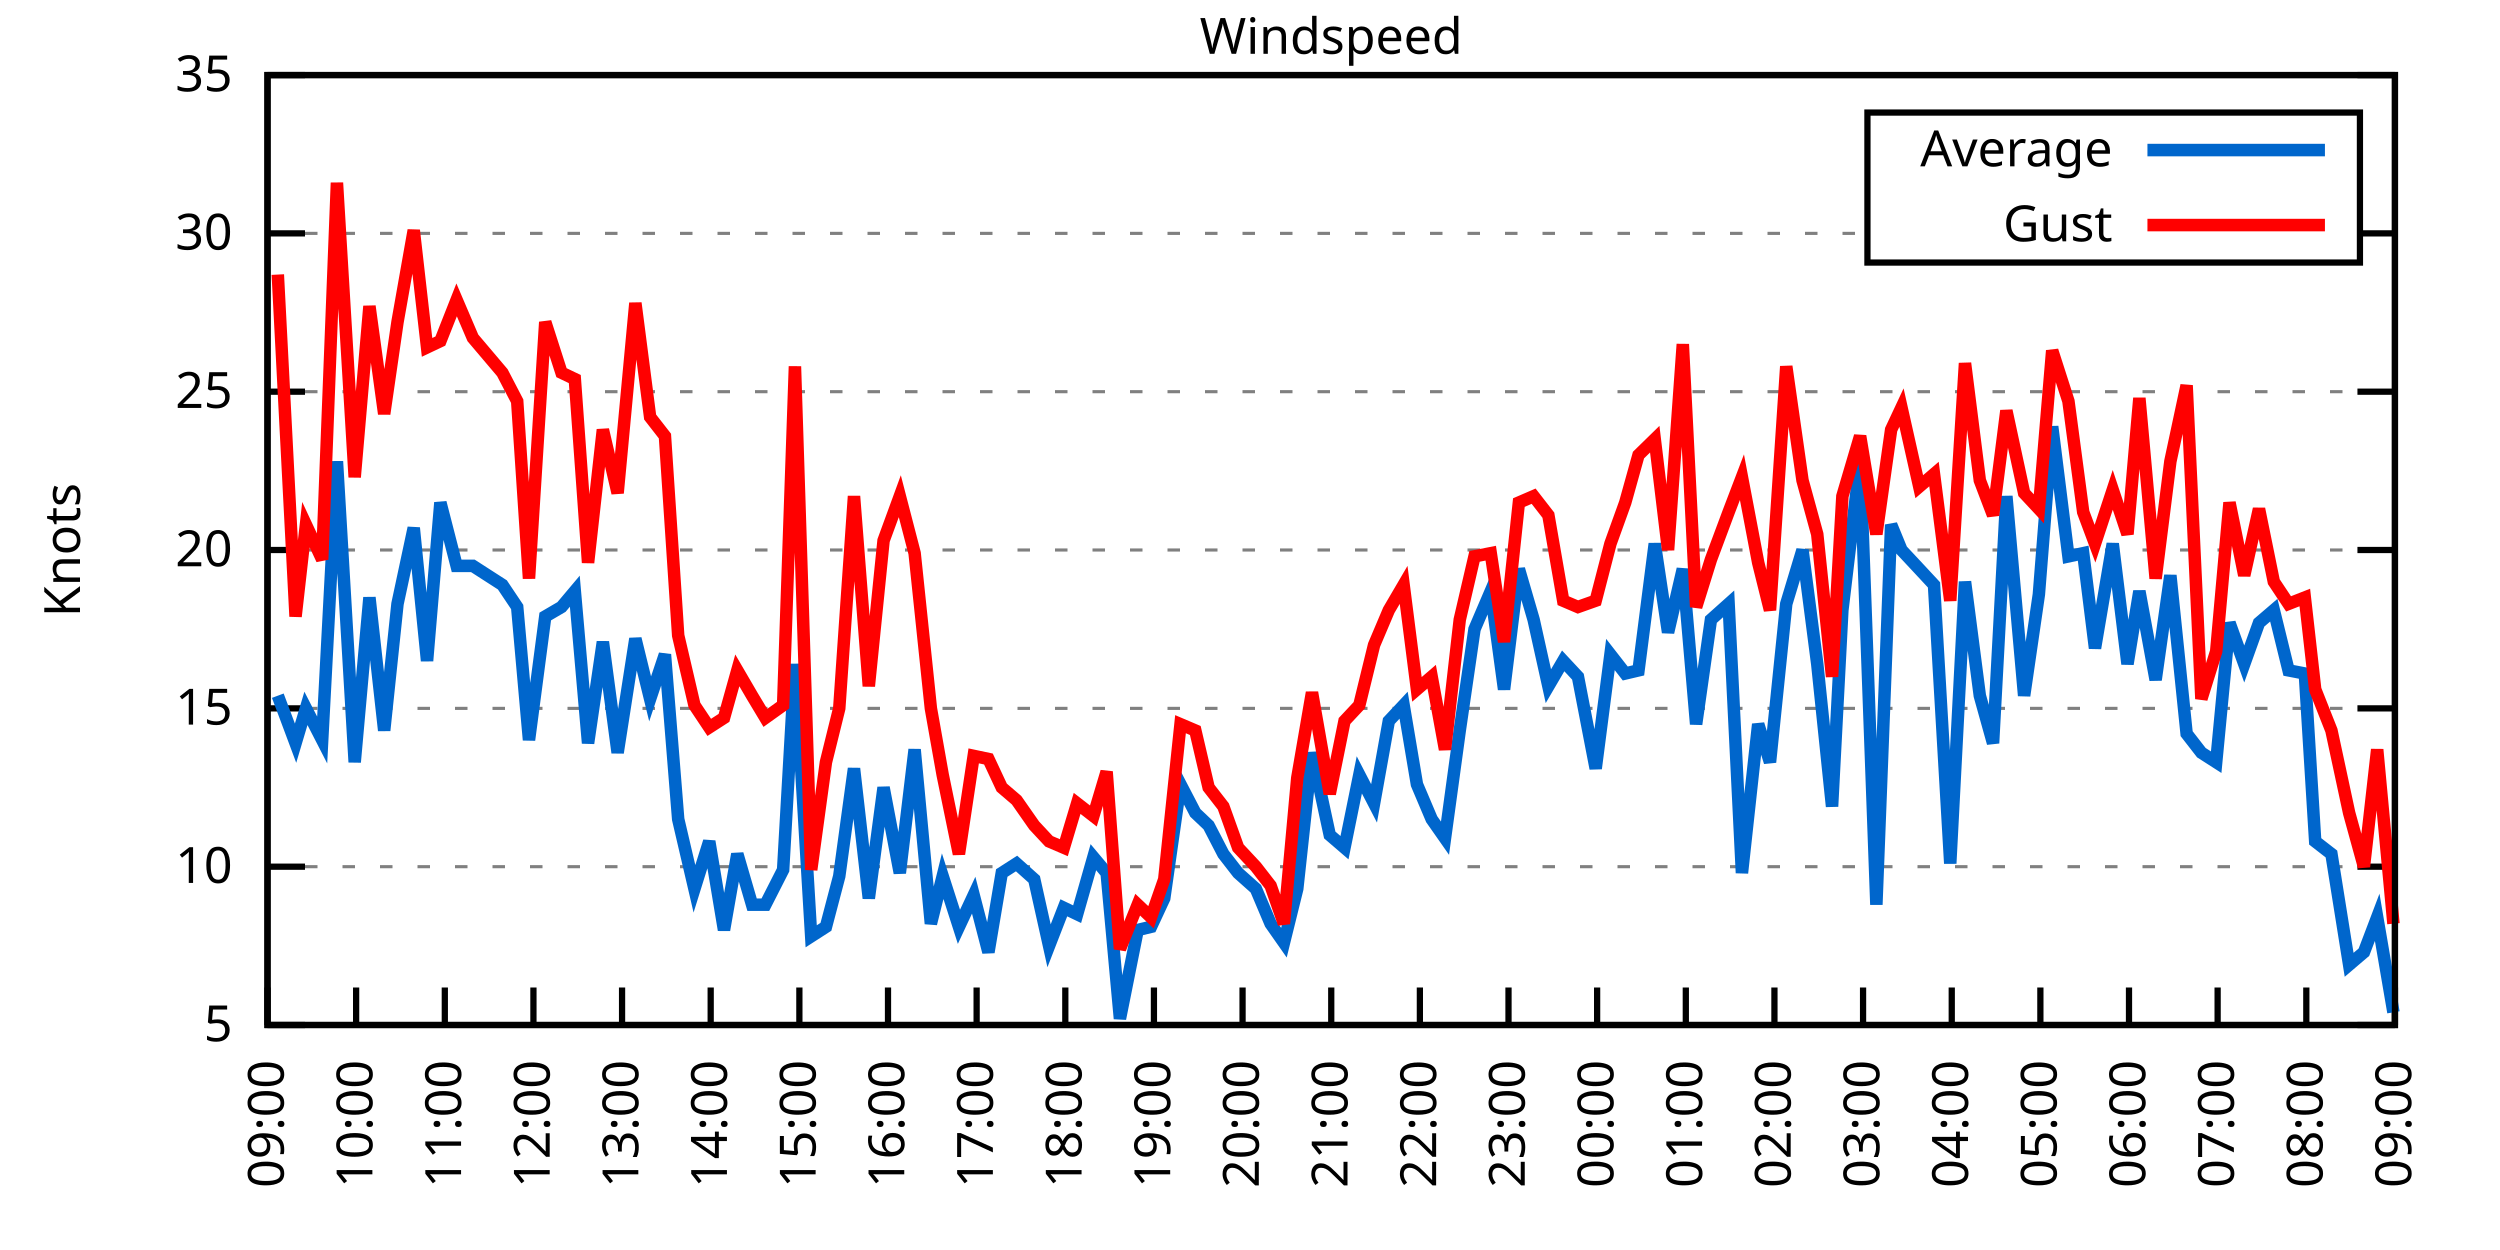
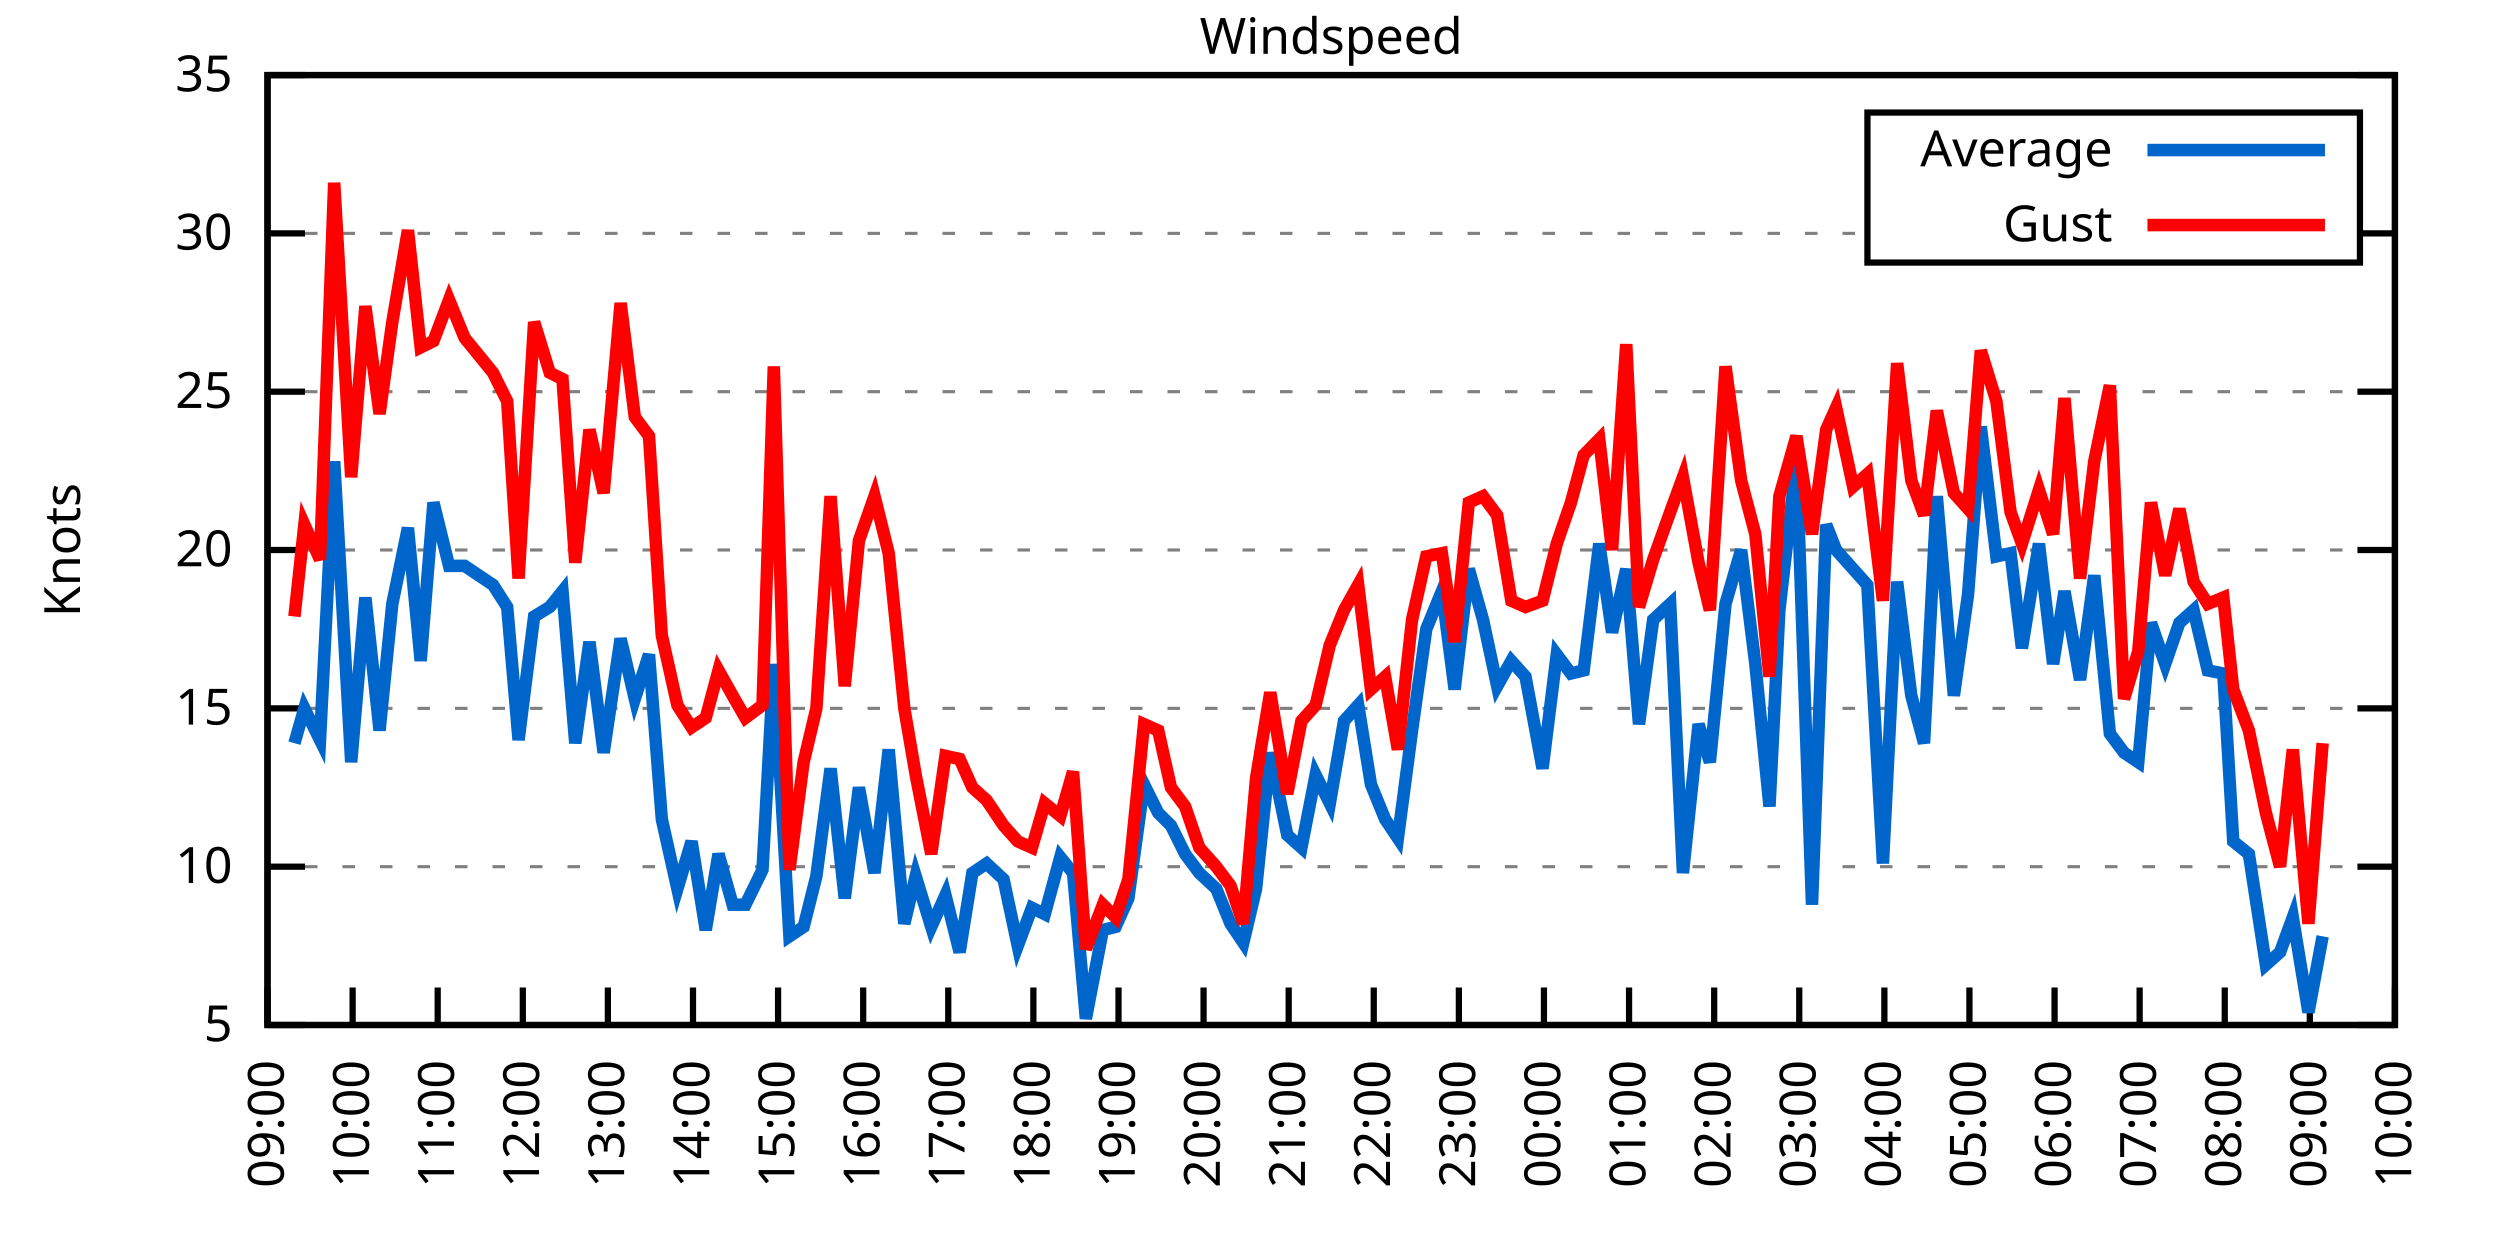
<svg xmlns="http://www.w3.org/2000/svg" xmlns:xlink="http://www.w3.org/1999/xlink" width="400" height="200" viewBox="0 0 400 200">
  <g id="gnuplot_canvas">
    <rect x="0" y="0" width="400" height="200" fill="none" />
    <defs>
      <circle id="gpDot" r="0.5" stroke-width="0.5" stroke="currentColor" />
      <path id="gpPt0" stroke-width="0.333" stroke="currentColor" d="M-1,0 h2 M0,-1 v2" />
      <path id="gpPt1" stroke-width="0.333" stroke="currentColor" d="M-1,-1 L1,1 M1,-1 L-1,1" />
      <path id="gpPt2" stroke-width="0.333" stroke="currentColor" d="M-1,0 L1,0 M0,-1 L0,1 M-1,-1 L1,1 M-1,1 L1,-1" />
      <rect id="gpPt3" stroke-width="0.333" stroke="currentColor" x="-1" y="-1" width="2" height="2" />
      <rect id="gpPt4" stroke-width="0.333" stroke="currentColor" fill="currentColor" x="-1" y="-1" width="2" height="2" />
      <circle id="gpPt5" stroke-width="0.333" stroke="currentColor" cx="0" cy="0" r="1" />
      <use xlink:href="#gpPt5" id="gpPt6" fill="currentColor" stroke="none" />
      <path id="gpPt7" stroke-width="0.333" stroke="currentColor" d="M0,-1.33 L-1.33,0.67 L1.33,0.67 z" />
      <use xlink:href="#gpPt7" id="gpPt8" fill="currentColor" stroke="none" />
      <use xlink:href="#gpPt7" id="gpPt9" stroke="currentColor" transform="rotate(180)" />
      <use xlink:href="#gpPt9" id="gpPt10" fill="currentColor" stroke="none" />
      <use xlink:href="#gpPt3" id="gpPt11" stroke="currentColor" transform="rotate(45)" />
      <use xlink:href="#gpPt11" id="gpPt12" fill="currentColor" stroke="none" />
      <path id="gpPt13" stroke-width="0.333" stroke="currentColor" d="M0,1.330 L1.265,0.411 L0.782,-1.067 L-0.782,-1.076 L-1.265,0.411 z" />
      <use xlink:href="#gpPt13" id="gpPt14" fill="currentColor" stroke="none" />
      <filter id="textbox" filterUnits="objectBoundingBox" x="0" y="0" height="1" width="1">
        <feFlood flood-color="white" flood-opacity="1" result="bgnd" />
        <feComposite in="SourceGraphic" in2="bgnd" operator="atop" />
      </filter>
      <filter id="greybox" filterUnits="objectBoundingBox" x="0" y="0" height="1" width="1">
        <feFlood flood-color="lightgrey" flood-opacity="1" result="grey" />
        <feComposite in="SourceGraphic" in2="grey" operator="atop" />
      </filter>
    </defs>
    <g fill="none" color="white" stroke="currentColor" stroke-width="1.00" stroke-linecap="butt" stroke-linejoin="miter">
</g>
    <g fill="none" color="black" stroke="currentColor" stroke-width="1.00" stroke-linecap="butt" stroke-linejoin="miter">
      <g stroke="none" shape-rendering="crispEdges">
        <polygon fill="rgb(255, 255, 255)" points="42.80,164.00 383.18,164.00 383.18,12.02 42.80,12.02 " />
      </g>
    </g>
    <g fill="none" color="black" stroke="currentColor" stroke-width="1.00" stroke-linecap="butt" stroke-linejoin="miter">
</g>
    <g fill="none" color="black" stroke="black" stroke-width="0.50" stroke-linecap="butt" stroke-linejoin="miter">
</g>
    <g fill="none" color="gray" stroke="currentColor" stroke-width="0.50" stroke-linecap="butt" stroke-linejoin="miter">
      <path stroke="gray" stroke-dasharray="2,4" class="gridline" d="M42.80,164.00 L383.19,164.00  " />
    </g>
    <g fill="none" color="gray" stroke="gray" stroke-width="1.00" stroke-linecap="butt" stroke-linejoin="miter">
</g>
    <g fill="none" color="black" stroke="currentColor" stroke-width="1.00" stroke-linecap="butt" stroke-linejoin="miter">
      <path stroke="black" d="M42.80,164.00 L48.80,164.00 M383.19,164.00 L377.19,164.00  " />
      <g transform="translate(37.20,166.60)" stroke="none" fill="black" font-family="Sans" font-size="8.00" text-anchor="end">
        <text>
          <tspan font-family="Sans"> 5</tspan>
        </text>
      </g>
    </g>
    <g fill="none" color="black" stroke="currentColor" stroke-width="1.00" stroke-linecap="butt" stroke-linejoin="miter">
</g>
    <g fill="none" color="black" stroke="black" stroke-width="0.50" stroke-linecap="butt" stroke-linejoin="miter">
</g>
    <g fill="none" color="gray" stroke="currentColor" stroke-width="0.50" stroke-linecap="butt" stroke-linejoin="miter">
      <path stroke="gray" stroke-dasharray="2,4" class="gridline" d="M42.80,138.67 L383.19,138.67  " />
    </g>
    <g fill="none" color="gray" stroke="gray" stroke-width="1.00" stroke-linecap="butt" stroke-linejoin="miter">
</g>
    <g fill="none" color="black" stroke="currentColor" stroke-width="1.00" stroke-linecap="butt" stroke-linejoin="miter">
      <path stroke="black" d="M42.80,138.67 L48.80,138.67 M383.19,138.67 L377.19,138.67  " />
      <g transform="translate(37.20,141.27)" stroke="none" fill="black" font-family="Sans" font-size="8.00" text-anchor="end">
        <text>
          <tspan font-family="Sans"> 10</tspan>
        </text>
      </g>
    </g>
    <g fill="none" color="black" stroke="currentColor" stroke-width="1.00" stroke-linecap="butt" stroke-linejoin="miter">
</g>
    <g fill="none" color="black" stroke="black" stroke-width="0.50" stroke-linecap="butt" stroke-linejoin="miter">
</g>
    <g fill="none" color="gray" stroke="currentColor" stroke-width="0.50" stroke-linecap="butt" stroke-linejoin="miter">
      <path stroke="gray" stroke-dasharray="2,4" class="gridline" d="M42.80,113.34 L383.19,113.34  " />
    </g>
    <g fill="none" color="gray" stroke="gray" stroke-width="1.00" stroke-linecap="butt" stroke-linejoin="miter">
</g>
    <g fill="none" color="black" stroke="currentColor" stroke-width="1.00" stroke-linecap="butt" stroke-linejoin="miter">
      <path stroke="black" d="M42.80,113.34 L48.80,113.34 M383.19,113.34 L377.19,113.34  " />
      <g transform="translate(37.20,115.94)" stroke="none" fill="black" font-family="Sans" font-size="8.00" text-anchor="end">
        <text>
          <tspan font-family="Sans"> 15</tspan>
        </text>
      </g>
    </g>
    <g fill="none" color="black" stroke="currentColor" stroke-width="1.00" stroke-linecap="butt" stroke-linejoin="miter">
</g>
    <g fill="none" color="black" stroke="black" stroke-width="0.50" stroke-linecap="butt" stroke-linejoin="miter">
</g>
    <g fill="none" color="gray" stroke="currentColor" stroke-width="0.50" stroke-linecap="butt" stroke-linejoin="miter">
      <path stroke="gray" stroke-dasharray="2,4" class="gridline" d="M42.80,88.00 L383.19,88.00  " />
    </g>
    <g fill="none" color="gray" stroke="gray" stroke-width="1.00" stroke-linecap="butt" stroke-linejoin="miter">
</g>
    <g fill="none" color="black" stroke="currentColor" stroke-width="1.00" stroke-linecap="butt" stroke-linejoin="miter">
      <path stroke="black" d="M42.80,88.00 L48.80,88.00 M383.19,88.00 L377.19,88.00  " />
      <g transform="translate(37.20,90.60)" stroke="none" fill="black" font-family="Sans" font-size="8.00" text-anchor="end">
        <text>
          <tspan font-family="Sans"> 20</tspan>
        </text>
      </g>
    </g>
    <g fill="none" color="black" stroke="currentColor" stroke-width="1.00" stroke-linecap="butt" stroke-linejoin="miter">
</g>
    <g fill="none" color="black" stroke="black" stroke-width="0.50" stroke-linecap="butt" stroke-linejoin="miter">
</g>
    <g fill="none" color="gray" stroke="currentColor" stroke-width="0.50" stroke-linecap="butt" stroke-linejoin="miter">
      <path stroke="gray" stroke-dasharray="2,4" class="gridline" d="M42.80,62.67 L383.19,62.67  " />
    </g>
    <g fill="none" color="gray" stroke="gray" stroke-width="1.00" stroke-linecap="butt" stroke-linejoin="miter">
</g>
    <g fill="none" color="black" stroke="currentColor" stroke-width="1.00" stroke-linecap="butt" stroke-linejoin="miter">
      <path stroke="black" d="M42.80,62.67 L48.80,62.67 M383.19,62.67 L377.19,62.67  " />
      <g transform="translate(37.20,65.27)" stroke="none" fill="black" font-family="Sans" font-size="8.00" text-anchor="end">
        <text>
          <tspan font-family="Sans"> 25</tspan>
        </text>
      </g>
    </g>
    <g fill="none" color="black" stroke="currentColor" stroke-width="1.00" stroke-linecap="butt" stroke-linejoin="miter">
</g>
    <g fill="none" color="black" stroke="black" stroke-width="0.50" stroke-linecap="butt" stroke-linejoin="miter">
</g>
    <g fill="none" color="gray" stroke="currentColor" stroke-width="0.50" stroke-linecap="butt" stroke-linejoin="miter">
      <path stroke="gray" stroke-dasharray="2,4" class="gridline" d="M42.80,37.34 L298.79,37.34 M377.59,37.34 L383.19,37.34  " />
    </g>
    <g fill="none" color="gray" stroke="gray" stroke-width="1.00" stroke-linecap="butt" stroke-linejoin="miter">
</g>
    <g fill="none" color="black" stroke="currentColor" stroke-width="1.00" stroke-linecap="butt" stroke-linejoin="miter">
      <path stroke="black" d="M42.80,37.34 L48.80,37.34 M383.19,37.34 L377.19,37.34  " />
      <g transform="translate(37.20,39.94)" stroke="none" fill="black" font-family="Sans" font-size="8.00" text-anchor="end">
        <text>
          <tspan font-family="Sans"> 30</tspan>
        </text>
      </g>
    </g>
    <g fill="none" color="black" stroke="currentColor" stroke-width="1.00" stroke-linecap="butt" stroke-linejoin="miter">
</g>
    <g fill="none" color="black" stroke="black" stroke-width="0.50" stroke-linecap="butt" stroke-linejoin="miter">
</g>
    <g fill="none" color="gray" stroke="currentColor" stroke-width="0.50" stroke-linecap="butt" stroke-linejoin="miter">
      <path stroke="gray" stroke-dasharray="2,4" class="gridline" d="M42.80,12.01 L383.19,12.01  " />
    </g>
    <g fill="none" color="gray" stroke="gray" stroke-width="1.00" stroke-linecap="butt" stroke-linejoin="miter">
</g>
    <g fill="none" color="black" stroke="currentColor" stroke-width="1.00" stroke-linecap="butt" stroke-linejoin="miter">
      <path stroke="black" d="M42.80,12.01 L48.80,12.01 M383.19,12.01 L377.19,12.01  " />
      <g transform="translate(37.20,14.61)" stroke="none" fill="black" font-family="Sans" font-size="8.00" text-anchor="end">
        <text>
          <tspan font-family="Sans"> 35</tspan>
        </text>
      </g>
    </g>
    <g fill="none" color="black" stroke="currentColor" stroke-width="1.00" stroke-linecap="butt" stroke-linejoin="miter">
      <path stroke="black" d="M42.80,164.00 L42.80,158.00  " />
      <g transform="translate(45.40,169.60) rotate(270.00)" stroke="none" fill="black" font-family="Sans" font-size="8.00" text-anchor="end">
        <text>
          <tspan font-family="Sans">09:00</tspan>
        </text>
      </g>
    </g>
    <g fill="none" color="black" stroke="currentColor" stroke-width="1.00" stroke-linecap="butt" stroke-linejoin="miter">
-       <path stroke="black" d="M56.98,164.00 L56.98,158.00  " />
-       <g transform="translate(59.58,169.60) rotate(270.00)" stroke="none" fill="black" font-family="Sans" font-size="8.00" text-anchor="end">
+       <path stroke="black" d="M56.42,164.00 L56.42,158.00  " />
+       <g transform="translate(59.02,169.60) rotate(270.00)" stroke="none" fill="black" font-family="Sans" font-size="8.00" text-anchor="end">
        <text>
          <tspan font-family="Sans">10:00</tspan>
        </text>
      </g>
    </g>
    <g fill="none" color="black" stroke="currentColor" stroke-width="1.00" stroke-linecap="butt" stroke-linejoin="miter">
-       <path stroke="black" d="M71.17,164.00 L71.17,158.00  " />
-       <g transform="translate(73.77,169.60) rotate(270.00)" stroke="none" fill="black" font-family="Sans" font-size="8.00" text-anchor="end">
+       <path stroke="black" d="M70.03,164.00 L70.03,158.00  " />
+       <g transform="translate(72.63,169.60) rotate(270.00)" stroke="none" fill="black" font-family="Sans" font-size="8.00" text-anchor="end">
        <text>
          <tspan font-family="Sans">11:00</tspan>
        </text>
      </g>
    </g>
    <g fill="none" color="black" stroke="currentColor" stroke-width="1.00" stroke-linecap="butt" stroke-linejoin="miter">
-       <path stroke="black" d="M85.35,164.00 L85.35,158.00  " />
-       <g transform="translate(87.95,169.60) rotate(270.00)" stroke="none" fill="black" font-family="Sans" font-size="8.00" text-anchor="end">
+       <path stroke="black" d="M83.65,164.00 L83.65,158.00  " />
+       <g transform="translate(86.25,169.60) rotate(270.00)" stroke="none" fill="black" font-family="Sans" font-size="8.00" text-anchor="end">
        <text>
          <tspan font-family="Sans">12:00</tspan>
        </text>
      </g>
    </g>
    <g fill="none" color="black" stroke="currentColor" stroke-width="1.00" stroke-linecap="butt" stroke-linejoin="miter">
-       <path stroke="black" d="M99.53,164.00 L99.53,158.00  " />
-       <g transform="translate(102.13,169.60) rotate(270.00)" stroke="none" fill="black" font-family="Sans" font-size="8.00" text-anchor="end">
+       <path stroke="black" d="M97.26,164.00 L97.26,158.00  " />
+       <g transform="translate(99.86,169.60) rotate(270.00)" stroke="none" fill="black" font-family="Sans" font-size="8.00" text-anchor="end">
        <text>
          <tspan font-family="Sans">13:00</tspan>
        </text>
      </g>
    </g>
    <g fill="none" color="black" stroke="currentColor" stroke-width="1.00" stroke-linecap="butt" stroke-linejoin="miter">
-       <path stroke="black" d="M113.71,164.00 L113.71,158.00  " />
-       <g transform="translate(116.31,169.60) rotate(270.00)" stroke="none" fill="black" font-family="Sans" font-size="8.00" text-anchor="end">
+       <path stroke="black" d="M110.88,164.00 L110.88,158.00  " />
+       <g transform="translate(113.48,169.60) rotate(270.00)" stroke="none" fill="black" font-family="Sans" font-size="8.00" text-anchor="end">
        <text>
          <tspan font-family="Sans">14:00</tspan>
        </text>
      </g>
    </g>
    <g fill="none" color="black" stroke="currentColor" stroke-width="1.00" stroke-linecap="butt" stroke-linejoin="miter">
-       <path stroke="black" d="M127.90,164.00 L127.90,158.00  " />
-       <g transform="translate(130.50,169.60) rotate(270.00)" stroke="none" fill="black" font-family="Sans" font-size="8.00" text-anchor="end">
+       <path stroke="black" d="M124.49,164.00 L124.49,158.00  " />
+       <g transform="translate(127.09,169.60) rotate(270.00)" stroke="none" fill="black" font-family="Sans" font-size="8.00" text-anchor="end">
        <text>
          <tspan font-family="Sans">15:00</tspan>
        </text>
      </g>
    </g>
    <g fill="none" color="black" stroke="currentColor" stroke-width="1.00" stroke-linecap="butt" stroke-linejoin="miter">
-       <path stroke="black" d="M142.08,164.00 L142.08,158.00  " />
-       <g transform="translate(144.68,169.60) rotate(270.00)" stroke="none" fill="black" font-family="Sans" font-size="8.00" text-anchor="end">
+       <path stroke="black" d="M138.11,164.00 L138.11,158.00  " />
+       <g transform="translate(140.71,169.60) rotate(270.00)" stroke="none" fill="black" font-family="Sans" font-size="8.00" text-anchor="end">
        <text>
          <tspan font-family="Sans">16:00</tspan>
        </text>
      </g>
    </g>
    <g fill="none" color="black" stroke="currentColor" stroke-width="1.00" stroke-linecap="butt" stroke-linejoin="miter">
-       <path stroke="black" d="M156.26,164.00 L156.26,158.00  " />
-       <g transform="translate(158.86,169.60) rotate(270.00)" stroke="none" fill="black" font-family="Sans" font-size="8.00" text-anchor="end">
+       <path stroke="black" d="M151.72,164.00 L151.72,158.00  " />
+       <g transform="translate(154.32,169.60) rotate(270.00)" stroke="none" fill="black" font-family="Sans" font-size="8.00" text-anchor="end">
        <text>
          <tspan font-family="Sans">17:00</tspan>
        </text>
      </g>
    </g>
    <g fill="none" color="black" stroke="currentColor" stroke-width="1.00" stroke-linecap="butt" stroke-linejoin="miter">
-       <path stroke="black" d="M170.45,164.00 L170.45,158.00  " />
-       <g transform="translate(173.05,169.60) rotate(270.00)" stroke="none" fill="black" font-family="Sans" font-size="8.00" text-anchor="end">
+       <path stroke="black" d="M165.34,164.00 L165.34,158.00  " />
+       <g transform="translate(167.94,169.60) rotate(270.00)" stroke="none" fill="black" font-family="Sans" font-size="8.00" text-anchor="end">
        <text>
          <tspan font-family="Sans">18:00</tspan>
        </text>
      </g>
    </g>
    <g fill="none" color="black" stroke="currentColor" stroke-width="1.00" stroke-linecap="butt" stroke-linejoin="miter">
-       <path stroke="black" d="M184.63,164.00 L184.63,158.00  " />
-       <g transform="translate(187.23,169.60) rotate(270.00)" stroke="none" fill="black" font-family="Sans" font-size="8.00" text-anchor="end">
+       <path stroke="black" d="M178.96,164.00 L178.96,158.00  " />
+       <g transform="translate(181.56,169.60) rotate(270.00)" stroke="none" fill="black" font-family="Sans" font-size="8.00" text-anchor="end">
        <text>
          <tspan font-family="Sans">19:00</tspan>
        </text>
      </g>
    </g>
    <g fill="none" color="black" stroke="currentColor" stroke-width="1.00" stroke-linecap="butt" stroke-linejoin="miter">
-       <path stroke="black" d="M198.81,164.00 L198.81,158.00  " />
-       <g transform="translate(201.41,169.60) rotate(270.00)" stroke="none" fill="black" font-family="Sans" font-size="8.00" text-anchor="end">
+       <path stroke="black" d="M192.57,164.00 L192.57,158.00  " />
+       <g transform="translate(195.17,169.60) rotate(270.00)" stroke="none" fill="black" font-family="Sans" font-size="8.00" text-anchor="end">
        <text>
          <tspan font-family="Sans">20:00</tspan>
        </text>
      </g>
    </g>
    <g fill="none" color="black" stroke="currentColor" stroke-width="1.00" stroke-linecap="butt" stroke-linejoin="miter">
-       <path stroke="black" d="M213.00,164.00 L213.00,158.00  " />
-       <g transform="translate(215.60,169.60) rotate(270.00)" stroke="none" fill="black" font-family="Sans" font-size="8.00" text-anchor="end">
+       <path stroke="black" d="M206.19,164.00 L206.19,158.00  " />
+       <g transform="translate(208.79,169.60) rotate(270.00)" stroke="none" fill="black" font-family="Sans" font-size="8.00" text-anchor="end">
        <text>
          <tspan font-family="Sans">21:00</tspan>
        </text>
      </g>
    </g>
    <g fill="none" color="black" stroke="currentColor" stroke-width="1.00" stroke-linecap="butt" stroke-linejoin="miter">
-       <path stroke="black" d="M227.18,164.00 L227.18,158.00  " />
-       <g transform="translate(229.78,169.60) rotate(270.00)" stroke="none" fill="black" font-family="Sans" font-size="8.00" text-anchor="end">
+       <path stroke="black" d="M219.80,164.00 L219.80,158.00  " />
+       <g transform="translate(222.40,169.60) rotate(270.00)" stroke="none" fill="black" font-family="Sans" font-size="8.00" text-anchor="end">
        <text>
          <tspan font-family="Sans">22:00</tspan>
        </text>
      </g>
    </g>
    <g fill="none" color="black" stroke="currentColor" stroke-width="1.00" stroke-linecap="butt" stroke-linejoin="miter">
-       <path stroke="black" d="M241.36,164.00 L241.36,158.00  " />
-       <g transform="translate(243.96,169.60) rotate(270.00)" stroke="none" fill="black" font-family="Sans" font-size="8.00" text-anchor="end">
+       <path stroke="black" d="M233.42,164.00 L233.42,158.00  " />
+       <g transform="translate(236.02,169.60) rotate(270.00)" stroke="none" fill="black" font-family="Sans" font-size="8.00" text-anchor="end">
        <text>
          <tspan font-family="Sans">23:00</tspan>
        </text>
      </g>
    </g>
    <g fill="none" color="black" stroke="currentColor" stroke-width="1.00" stroke-linecap="butt" stroke-linejoin="miter">
-       <path stroke="black" d="M255.54,164.00 L255.54,158.00  " />
-       <g transform="translate(258.14,169.60) rotate(270.00)" stroke="none" fill="black" font-family="Sans" font-size="8.00" text-anchor="end">
+       <path stroke="black" d="M247.03,164.00 L247.03,158.00  " />
+       <g transform="translate(249.63,169.60) rotate(270.00)" stroke="none" fill="black" font-family="Sans" font-size="8.00" text-anchor="end">
        <text>
          <tspan font-family="Sans">00:00</tspan>
        </text>
      </g>
    </g>
    <g fill="none" color="black" stroke="currentColor" stroke-width="1.00" stroke-linecap="butt" stroke-linejoin="miter">
-       <path stroke="black" d="M269.73,164.00 L269.73,158.00  " />
-       <g transform="translate(272.33,169.60) rotate(270.00)" stroke="none" fill="black" font-family="Sans" font-size="8.00" text-anchor="end">
+       <path stroke="black" d="M260.65,164.00 L260.65,158.00  " />
+       <g transform="translate(263.25,169.60) rotate(270.00)" stroke="none" fill="black" font-family="Sans" font-size="8.00" text-anchor="end">
        <text>
          <tspan font-family="Sans">01:00</tspan>
        </text>
      </g>
    </g>
    <g fill="none" color="black" stroke="currentColor" stroke-width="1.00" stroke-linecap="butt" stroke-linejoin="miter">
-       <path stroke="black" d="M283.91,164.00 L283.91,158.00  " />
-       <g transform="translate(286.51,169.60) rotate(270.00)" stroke="none" fill="black" font-family="Sans" font-size="8.00" text-anchor="end">
+       <path stroke="black" d="M274.27,164.00 L274.27,158.00  " />
+       <g transform="translate(276.87,169.60) rotate(270.00)" stroke="none" fill="black" font-family="Sans" font-size="8.00" text-anchor="end">
        <text>
          <tspan font-family="Sans">02:00</tspan>
        </text>
      </g>
    </g>
    <g fill="none" color="black" stroke="currentColor" stroke-width="1.00" stroke-linecap="butt" stroke-linejoin="miter">
-       <path stroke="black" d="M298.09,164.00 L298.09,158.00  " />
-       <g transform="translate(300.69,169.60) rotate(270.00)" stroke="none" fill="black" font-family="Sans" font-size="8.00" text-anchor="end">
+       <path stroke="black" d="M287.88,164.00 L287.88,158.00  " />
+       <g transform="translate(290.48,169.60) rotate(270.00)" stroke="none" fill="black" font-family="Sans" font-size="8.00" text-anchor="end">
        <text>
          <tspan font-family="Sans">03:00</tspan>
        </text>
      </g>
    </g>
    <g fill="none" color="black" stroke="currentColor" stroke-width="1.00" stroke-linecap="butt" stroke-linejoin="miter">
-       <path stroke="black" d="M312.28,164.00 L312.28,158.00  " />
-       <g transform="translate(314.88,169.60) rotate(270.00)" stroke="none" fill="black" font-family="Sans" font-size="8.00" text-anchor="end">
+       <path stroke="black" d="M301.50,164.00 L301.50,158.00  " />
+       <g transform="translate(304.10,169.60) rotate(270.00)" stroke="none" fill="black" font-family="Sans" font-size="8.00" text-anchor="end">
        <text>
          <tspan font-family="Sans">04:00</tspan>
        </text>
      </g>
    </g>
    <g fill="none" color="black" stroke="currentColor" stroke-width="1.00" stroke-linecap="butt" stroke-linejoin="miter">
-       <path stroke="black" d="M326.46,164.00 L326.46,158.00  " />
-       <g transform="translate(329.06,169.60) rotate(270.00)" stroke="none" fill="black" font-family="Sans" font-size="8.00" text-anchor="end">
+       <path stroke="black" d="M315.11,164.00 L315.11,158.00  " />
+       <g transform="translate(317.71,169.60) rotate(270.00)" stroke="none" fill="black" font-family="Sans" font-size="8.00" text-anchor="end">
        <text>
          <tspan font-family="Sans">05:00</tspan>
        </text>
      </g>
    </g>
    <g fill="none" color="black" stroke="currentColor" stroke-width="1.00" stroke-linecap="butt" stroke-linejoin="miter">
-       <path stroke="black" d="M340.64,164.00 L340.64,158.00  " />
-       <g transform="translate(343.24,169.60) rotate(270.00)" stroke="none" fill="black" font-family="Sans" font-size="8.00" text-anchor="end">
+       <path stroke="black" d="M328.73,164.00 L328.73,158.00  " />
+       <g transform="translate(331.33,169.60) rotate(270.00)" stroke="none" fill="black" font-family="Sans" font-size="8.00" text-anchor="end">
        <text>
          <tspan font-family="Sans">06:00</tspan>
        </text>
      </g>
    </g>
    <g fill="none" color="black" stroke="currentColor" stroke-width="1.00" stroke-linecap="butt" stroke-linejoin="miter">
-       <path stroke="black" d="M354.82,164.00 L354.82,158.00  " />
-       <g transform="translate(357.42,169.60) rotate(270.00)" stroke="none" fill="black" font-family="Sans" font-size="8.00" text-anchor="end">
+       <path stroke="black" d="M342.34,164.00 L342.34,158.00  " />
+       <g transform="translate(344.94,169.60) rotate(270.00)" stroke="none" fill="black" font-family="Sans" font-size="8.00" text-anchor="end">
        <text>
          <tspan font-family="Sans">07:00</tspan>
        </text>
      </g>
    </g>
    <g fill="none" color="black" stroke="currentColor" stroke-width="1.00" stroke-linecap="butt" stroke-linejoin="miter">
-       <path stroke="black" d="M369.01,164.00 L369.01,158.00  " />
-       <g transform="translate(371.61,169.60) rotate(270.00)" stroke="none" fill="black" font-family="Sans" font-size="8.00" text-anchor="end">
+       <path stroke="black" d="M355.96,164.00 L355.96,158.00  " />
+       <g transform="translate(358.56,169.60) rotate(270.00)" stroke="none" fill="black" font-family="Sans" font-size="8.00" text-anchor="end">
        <text>
          <tspan font-family="Sans">08:00</tspan>
+         </text>
+       </g>
+     </g>
+     <g fill="none" color="black" stroke="currentColor" stroke-width="1.00" stroke-linecap="butt" stroke-linejoin="miter">
+       <path stroke="black" d="M369.57,164.00 L369.57,158.00  " />
+       <g transform="translate(372.17,169.60) rotate(270.00)" stroke="none" fill="black" font-family="Sans" font-size="8.00" text-anchor="end">
+         <text>
+           <tspan font-family="Sans">09:00</tspan>
        </text>
      </g>
    </g>
    <g fill="none" color="black" stroke="currentColor" stroke-width="1.00" stroke-linecap="butt" stroke-linejoin="miter">
      <path stroke="black" d="M383.19,164.00 L383.19,158.00  " />
      <g transform="translate(385.79,169.60) rotate(270.00)" stroke="none" fill="black" font-family="Sans" font-size="8.00" text-anchor="end">
        <text>
-           <tspan font-family="Sans">09:00</tspan>
+           <tspan font-family="Sans">10:00</tspan>
        </text>
      </g>
    </g>
    <g fill="none" color="black" stroke="currentColor" stroke-width="1.00" stroke-linecap="butt" stroke-linejoin="miter">
</g>
    <g fill="none" color="black" stroke="currentColor" stroke-width="1.00" stroke-linecap="butt" stroke-linejoin="miter">
      <path stroke="black" d="M42.80,12.01 L42.80,164.00 L383.19,164.00 L383.19,12.01 L42.80,12.01 Z  " />
    </g>
    <g fill="none" color="black" stroke="currentColor" stroke-width="1.00" stroke-linecap="butt" stroke-linejoin="miter">
</g>
    <g fill="none" color="black" stroke="currentColor" stroke-width="1.00" stroke-linecap="butt" stroke-linejoin="miter">
      <path stroke="black" d="M298.79,42.01 L298.79,18.01 L377.59,18.01 L377.59,42.01 L298.79,42.01 Z  " />
    </g>
    <g id="Windspeed_plot_1">
      <g fill="none" color="white" stroke="black" stroke-width="2.00" stroke-linecap="butt" stroke-linejoin="miter">
</g>
      <g fill="none" color="black" stroke="currentColor" stroke-width="2.00" stroke-linecap="butt" stroke-linejoin="miter">
        <g transform="translate(337.99,26.61)" stroke="none" fill="black" font-family="Sans" font-size="8.00" text-anchor="end">
          <text>
            <tspan font-family="Sans">Average</tspan>
          </text>
        </g>
      </g>
      <g fill="none" color="black" stroke="currentColor" stroke-width="2.00" stroke-linecap="butt" stroke-linejoin="miter">
-         <path stroke="rgb(  0, 102, 204)" d="M343.59,24.01 L371.99,24.01 M44.45,111.31 L47.29,118.91 L48.95,113.34 L51.55,118.40 L53.91,73.82 L56.75,121.95   L59.11,95.60 L61.47,116.88 L63.60,96.62 L66.20,84.46 L68.33,105.74 L70.46,80.41 L73.06,90.54 L75.66,90.54   L80.38,93.58 L82.75,97.12 L84.64,118.40 L87.24,98.64 L89.84,97.12 L91.97,94.59 L94.09,118.91 L96.46,102.70   L98.82,120.43 L101.66,102.19 L104.02,111.82 L106.39,104.72 L108.51,131.07 L111.11,142.21 L113.48,134.62 L115.84,148.80   L117.97,136.64 L120.33,144.75 L122.46,144.75 L125.30,139.17 L127.19,106.24 L129.79,149.81 L132.15,148.29 L134.28,140.19   L136.64,122.96 L139.01,143.73 L141.37,126.00 L143.97,139.68 L146.34,119.92 L148.94,147.79 L150.83,140.19 L153.43,148.29   L155.79,143.23 L158.15,152.35 L160.28,139.68 L162.65,138.16 L165.48,140.69 L167.85,151.33 L170.21,145.25 L172.34,146.27   L174.94,137.15 L177.06,139.68 L179.19,162.99 L182.03,148.80 L184.16,148.29 L186.28,143.73 L188.88,125.50 L191.25,130.06   L193.38,132.08 L195.74,136.64 L198.10,139.68 L200.94,142.21 L203.30,147.79 L205.43,150.83 L207.56,142.21 L209.92,120.43   L212.76,133.60 L215.12,135.63 L217.49,123.98 L219.85,128.54 L222.21,115.36 L224.58,112.83 L226.71,125.50 L229.07,131.07   L231.20,134.11 L233.56,116.88 L235.92,100.67 L238.52,94.59 L240.65,110.30 L243.02,91.04 L245.38,99.15 L247.74,109.79   L250.11,105.74 L252.47,108.27 L255.31,122.96 L257.67,104.72 L260.04,107.76 L262.16,107.26 L264.76,86.99 L266.89,101.18   L269.25,91.04 L271.38,115.87 L273.75,99.15 L276.58,96.62 L278.71,139.68 L281.31,115.87 L283.20,121.95 L285.80,96.62   L288.40,88.00 L290.76,106.24 L293.13,129.04 L294.78,97.63 L297.62,73.82 L300.22,144.75 L302.58,83.95 L304.24,88.00   L307.08,91.04 L309.44,93.58 L312.04,138.16 L314.40,93.07 L316.77,111.31 L318.89,118.91 L321.02,79.39 L323.86,111.31   L326.22,95.10 L328.35,68.25 L330.95,89.02 L333.31,88.51 L335.20,103.71 L338.04,86.99 L340.40,106.24 L342.30,94.59   L344.90,108.78 L347.26,92.06 L349.86,117.39 L352.22,120.43 L354.59,121.95 L356.72,99.66 L359.08,106.24 L361.44,99.66   L363.81,97.63 L366.17,107.26 L368.77,107.76 L370.43,134.62 L373.03,136.64 L375.86,154.37 L378.23,152.35 L380.35,146.77   L382.95,161.97  " />
+         <path stroke="rgb(  0, 102, 204)" d="M343.59,24.01 L371.99,24.01 M47.11,118.91 L48.70,113.34 L51.20,118.40 L53.47,73.82 L56.19,121.95 L58.46,95.60   L60.73,116.88 L62.77,96.62 L65.27,84.46 L67.31,105.74 L69.35,80.41 L71.85,90.54 L74.34,90.54 L78.88,93.58   L81.15,97.12 L82.97,118.40 L85.46,98.64 L87.96,97.12 L90.00,94.59 L92.04,118.91 L94.31,102.70 L96.58,120.43   L99.30,102.19 L101.57,111.82 L103.84,104.72 L105.89,131.07 L108.38,142.21 L110.65,134.62 L112.92,148.80 L114.96,136.64   L117.23,144.75 L119.27,144.75 L122.00,139.17 L123.81,106.24 L126.31,149.81 L128.58,148.29 L130.62,140.19 L132.89,122.96   L135.16,143.73 L137.43,126.00 L139.92,139.68 L142.19,119.92 L144.69,147.79 L146.51,140.19 L149.00,148.29 L151.27,143.23   L153.54,152.35 L155.58,139.68 L157.85,138.16 L160.57,140.69 L162.84,151.33 L165.11,145.25 L167.16,146.27 L169.65,137.15   L171.69,139.68 L173.74,162.99 L176.46,148.80 L178.50,148.29 L180.54,143.73 L183.04,125.50 L185.31,130.06 L187.35,132.08   L189.62,136.64 L191.89,139.68 L194.61,142.21 L196.88,147.79 L198.93,150.83 L200.97,142.21 L203.24,120.43 L205.96,133.60   L208.23,135.63 L210.50,123.98 L212.77,128.54 L215.04,115.36 L217.31,112.83 L219.35,125.50 L221.62,131.07 L223.66,134.11   L225.93,116.88 L228.20,100.67 L230.70,94.59 L232.74,110.30 L235.01,91.04 L237.28,99.15 L239.55,109.79 L241.81,105.74   L244.08,108.27 L246.81,122.96 L249.08,104.72 L251.35,107.76 L253.39,107.26 L255.88,86.99 L257.93,101.18 L260.20,91.04   L262.24,115.87 L264.51,99.15 L267.23,96.62 L269.27,139.68 L271.77,115.87 L273.58,121.95 L276.08,96.62 L278.58,88.00   L280.85,106.24 L283.12,129.04 L284.70,97.63 L287.43,73.82 L289.92,144.75 L292.19,83.95 L293.78,88.00 L296.50,91.04   L298.77,93.58 L301.27,138.16 L303.54,93.07 L305.81,111.31 L307.85,118.91 L309.89,79.39 L312.62,111.31 L314.89,95.10   L316.93,68.25 L319.42,89.02 L321.69,88.51 L323.51,103.71 L326.23,86.99 L328.50,106.24 L330.32,94.59 L332.81,108.78   L335.08,92.06 L337.58,117.39 L339.85,120.43 L342.12,121.95 L344.16,99.66 L346.43,106.24 L348.70,99.66 L350.97,97.63   L353.24,107.26 L355.73,107.76 L357.32,134.62 L359.82,136.64 L362.54,154.37 L364.81,152.35 L366.85,146.77 L369.35,161.97   L371.62,149.81  " />
      </g>
    </g>
    <g id="Windspeed_plot_2">
      <g fill="none" color="black" stroke="currentColor" stroke-width="2.00" stroke-linecap="butt" stroke-linejoin="miter">
        <g transform="translate(337.99,38.61)" stroke="none" fill="black" font-family="Sans" font-size="8.00" text-anchor="end">
          <text>
            <tspan font-family="Sans">Gust</tspan>
          </text>
        </g>
      </g>
      <g fill="none" color="black" stroke="currentColor" stroke-width="2.00" stroke-linecap="butt" stroke-linejoin="miter">
-         <path stroke="rgb(255,   0,   0)" d="M343.59,36.01 L371.99,36.01 M44.45,43.93 L47.29,98.64 L48.95,83.95 L51.55,89.52 L53.91,29.24 L56.75,76.35   L59.11,48.99 L61.47,66.22 L63.60,51.53 L66.20,36.84 L68.33,55.58 L70.46,54.57 L73.06,47.98 L75.66,54.06   L80.38,59.63 L82.75,64.19 L84.64,92.56 L87.24,51.53 L89.84,59.63 L91.97,60.65 L94.09,90.03 L96.46,68.75   L98.82,78.89 L101.66,48.49 L104.02,66.73 L106.39,69.77 L108.51,101.68 L111.11,112.83 L113.48,116.38 L115.84,114.86   L117.97,107.26 L120.33,111.31 L122.46,114.86 L125.30,112.83 L127.19,58.62 L129.79,139.17 L132.15,121.95 L134.28,113.34   L136.64,79.39 L139.01,109.79 L141.37,86.49 L143.97,79.39 L146.34,88.51 L148.94,113.34 L150.83,123.98 L153.43,136.64   L155.79,120.94 L158.15,121.44 L160.28,126.00 L162.65,128.03 L165.48,132.08 L167.85,134.62 L170.21,135.63 L172.34,128.54   L174.94,130.56 L177.06,123.47 L179.19,151.84 L182.03,144.75 L184.16,146.77 L186.28,140.69 L188.88,115.87 L191.25,116.88   L193.38,126.00 L195.74,129.04 L198.10,135.63 L200.94,138.67 L203.30,141.71 L205.43,147.79 L207.56,124.48 L209.92,110.80   L212.76,127.02 L215.12,115.36 L217.49,112.83 L219.85,103.20 L222.21,97.63 L224.58,93.58 L226.71,110.30 L229.07,108.27   L231.20,119.92 L233.56,99.15 L235.92,89.02 L238.52,88.51 L240.65,102.70 L243.02,80.41 L245.38,79.39 L247.74,82.43   L250.11,96.11 L252.47,97.12 L255.31,96.11 L257.67,86.99 L260.04,80.41 L262.16,72.81 L264.76,70.27 L266.89,88.00   L269.25,55.07 L271.38,97.12 L273.75,89.52 L276.58,81.93 L278.71,76.35 L281.31,90.03 L283.20,97.63 L285.80,58.62   L288.40,76.86 L290.76,85.47 L293.13,108.27 L294.78,79.39 L297.62,69.77 L300.22,85.47 L302.58,68.75 L304.24,65.21   L307.08,77.87 L309.44,75.85 L312.04,96.11 L314.40,58.11 L316.77,76.86 L318.89,82.43 L321.02,65.71 L323.86,78.89   L326.22,81.42 L328.35,56.09 L330.95,64.19 L333.31,81.93 L335.20,86.99 L338.04,78.38 L340.40,85.47 L342.30,63.69   L344.90,92.56 L347.26,73.82 L349.86,61.66 L352.22,111.82 L354.59,104.22 L356.72,80.41 L359.08,92.06 L361.44,81.42   L363.81,93.07 L366.17,96.62 L368.77,95.60 L370.43,110.30 L373.03,116.88 L375.86,130.06 L378.23,138.67 L380.35,119.92   L382.95,147.79  " />
+         <path stroke="rgb(255,   0,   0)" d="M343.59,36.01 L371.99,36.01 M47.11,98.64 L48.70,83.95 L51.20,89.52 L53.47,29.24 L56.19,76.35 L58.46,48.99   L60.73,66.22 L62.77,51.53 L65.27,36.84 L67.31,55.58 L69.35,54.57 L71.85,47.98 L74.34,54.06 L78.88,59.63   L81.15,64.19 L82.97,92.56 L85.46,51.53 L87.96,59.63 L90.00,60.65 L92.04,90.03 L94.31,68.75 L96.58,78.89   L99.30,48.49 L101.57,66.73 L103.84,69.77 L105.89,101.68 L108.38,112.83 L110.65,116.38 L112.92,114.86 L114.96,107.26   L117.23,111.31 L119.27,114.86 L122.00,112.83 L123.81,58.62 L126.31,139.17 L128.58,121.95 L130.62,113.34 L132.89,79.39   L135.16,109.79 L137.43,86.49 L139.92,79.39 L142.19,88.51 L144.69,113.34 L146.51,123.98 L149.00,136.64 L151.27,120.94   L153.54,121.44 L155.58,126.00 L157.85,128.03 L160.57,132.08 L162.84,134.62 L165.11,135.63 L167.16,128.54 L169.65,130.56   L171.69,123.47 L173.74,151.84 L176.46,144.75 L178.50,146.77 L180.54,140.69 L183.04,115.87 L185.31,116.88 L187.35,126.00   L189.62,129.04 L191.89,135.63 L194.61,138.67 L196.88,141.71 L198.93,147.79 L200.97,124.48 L203.24,110.80 L205.96,127.02   L208.23,115.36 L210.50,112.83 L212.77,103.20 L215.04,97.63 L217.31,93.58 L219.35,110.30 L221.62,108.27 L223.66,119.92   L225.93,99.15 L228.20,89.02 L230.70,88.51 L232.74,102.70 L235.01,80.41 L237.28,79.39 L239.55,82.43 L241.81,96.11   L244.08,97.12 L246.81,96.11 L249.08,86.99 L251.35,80.41 L253.39,72.81 L255.88,70.27 L257.93,88.00 L260.20,55.07   L262.24,97.12 L264.51,89.52 L267.23,81.93 L269.27,76.35 L271.77,90.03 L273.58,97.63 L276.08,58.62 L278.58,76.86   L280.85,85.47 L283.12,108.27 L284.70,79.39 L287.43,69.77 L289.92,85.47 L292.19,68.75 L293.78,65.21 L296.50,77.87   L298.77,75.85 L301.27,96.11 L303.54,58.11 L305.81,76.86 L307.85,82.43 L309.89,65.71 L312.62,78.89 L314.89,81.42   L316.93,56.09 L319.42,64.19 L321.69,81.93 L323.51,86.99 L326.23,78.38 L328.50,85.47 L330.32,63.69 L332.81,92.56   L335.08,73.82 L337.58,61.66 L339.85,111.82 L342.12,104.22 L344.16,80.41 L346.43,92.06 L348.70,81.42 L350.97,93.07   L353.24,96.62 L355.73,95.60 L357.32,110.30 L359.82,116.88 L362.54,130.06 L364.81,138.67 L366.85,119.92 L369.35,147.79   L371.62,118.91  " />
      </g>
    </g>
    <g fill="none" color="black" stroke="currentColor" stroke-width="2.00" stroke-linecap="butt" stroke-linejoin="miter">
</g>
    <g fill="none" color="black" stroke="black" stroke-width="1.00" stroke-linecap="butt" stroke-linejoin="miter">
</g>
    <g fill="none" color="black" stroke="currentColor" stroke-width="1.00" stroke-linecap="butt" stroke-linejoin="miter">
      <path stroke="black" d="M42.80,12.01 L42.80,164.00 L383.19,164.00 L383.19,12.01 L42.80,12.01 Z  " />
      <g transform="translate(12.80,88.01) rotate(270.00)" stroke="none" fill="black" font-family="Sans" font-size="8.00" text-anchor="middle">
        <text>
          <tspan font-family="Sans">Knots</tspan>
        </text>
      </g>
    </g>
    <g fill="none" color="black" stroke="currentColor" stroke-width="1.00" stroke-linecap="butt" stroke-linejoin="miter">
</g>
    <g fill="none" color="black" stroke="currentColor" stroke-width="1.00" stroke-linecap="butt" stroke-linejoin="miter">
      <g transform="translate(212.99,8.61)" stroke="none" fill="black" font-family="Sans" font-size="8.00" text-anchor="middle">
        <text>
          <tspan font-family="Sans">Windspeed</tspan>
        </text>
      </g>
    </g>
    <g fill="none" color="black" stroke="currentColor" stroke-width="1.00" stroke-linecap="butt" stroke-linejoin="miter">
</g>
  </g>
</svg>
